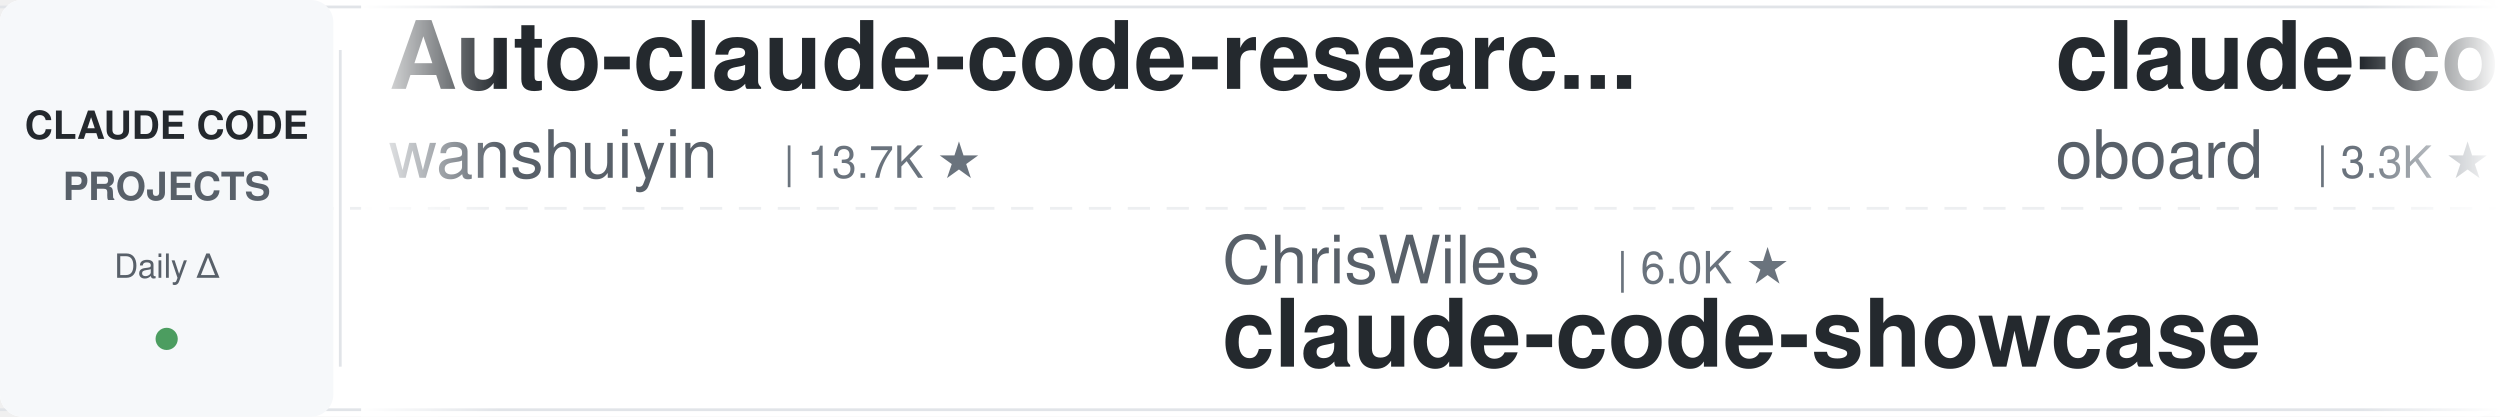
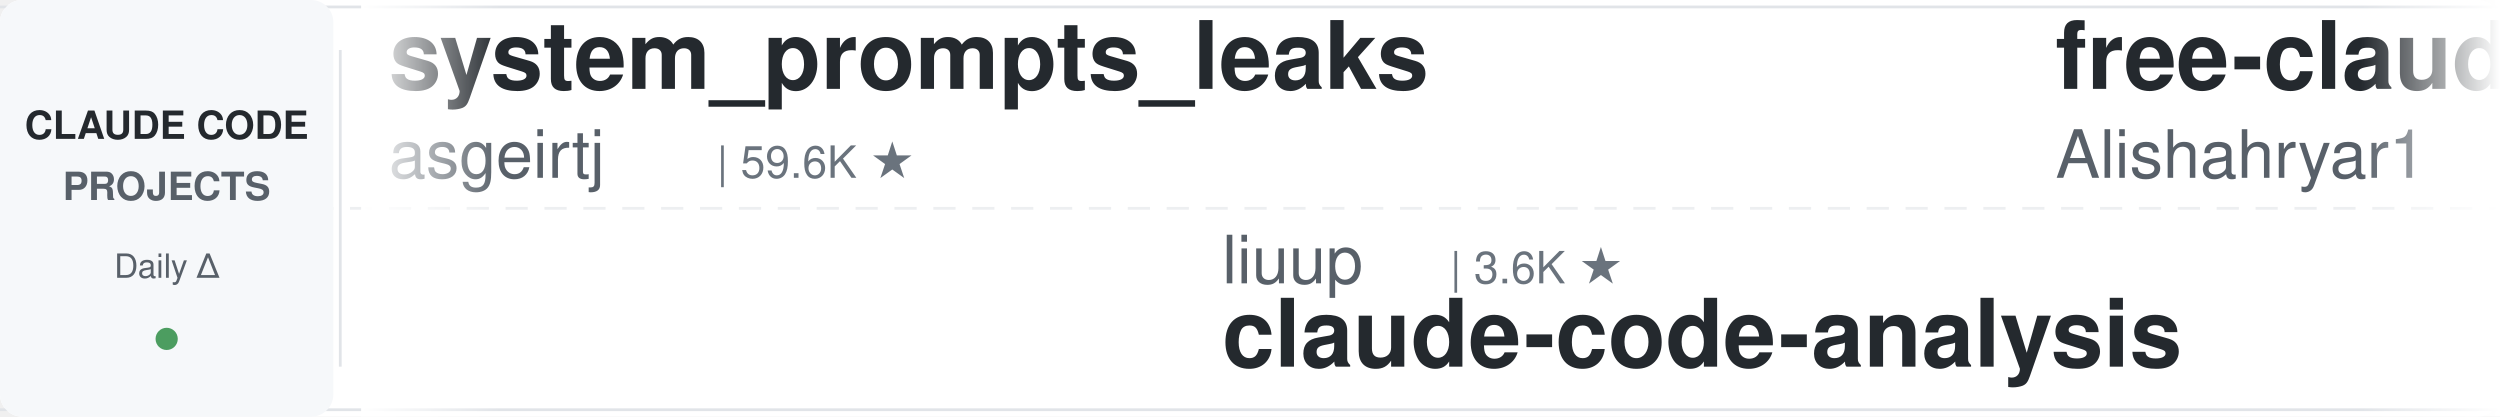
<svg xmlns="http://www.w3.org/2000/svg" width="900" height="150">
  <defs>
    <linearGradient id="leftFade" x1="0%" y1="0%" x2="100%" y2="0%">
      <stop offset="0%" style="stop-color:#ffffff;stop-opacity:1" />
      <stop offset="100%" style="stop-color:#ffffff;stop-opacity:0" />
    </linearGradient>
    <linearGradient id="rightFade" x1="0%" y1="0%" x2="100%" y2="0%">
      <stop offset="0%" style="stop-color:#ffffff;stop-opacity:0" />
      <stop offset="100%" style="stop-color:#ffffff;stop-opacity:1" />
    </linearGradient>
  </defs>
  <rect width="900" height="150" fill="#ffffff" rx="8" />
  <rect x="0" y="2" width="900" height="1" fill="#e1e4e8" />
  <rect x="0" y="147" width="900" height="1" fill="#e1e4e8" />
  <line x1="0" y1="75" x2="900" y2="75" stroke="#e1e4e8" stroke-width="1" stroke-dasharray="8 6" opacity="0.6" />
  <rect x="0" y="0" width="120" height="150" fill="#f6f8fa" rx="8" />
  <text x="60" y="50" font-family="-apple-system, BlinkMacSystemFont, 'Segoe UI', Helvetica, Arial, sans-serif" font-size="14" font-weight="600" fill="#24292e" text-anchor="middle">CLAUDE CODE</text>
  <text x="60" y="72" font-family="-apple-system, BlinkMacSystemFont, 'Segoe UI', Helvetica, Arial, sans-serif" font-size="14" font-weight="600" fill="#586069" text-anchor="middle">PROJECTS</text>
  <text x="60" y="100" font-family="-apple-system, BlinkMacSystemFont, 'Segoe UI', Helvetica, Arial, sans-serif" font-size="12" font-weight="500" fill="#586069" text-anchor="middle">Daily Δ</text>
  <circle cx="60" cy="122" r="4" fill="#22863a" opacity="0.8" />
  <rect x="122" y="18" width="1" height="114" fill="#e1e4e8" />
  <clipPath id="tickerClip">
    <rect x="130" y="0" width="770" height="150" />
  </clipPath>
  <g clip-path="url(#tickerClip)">
    <g id="tickerItems">
      <animateTransform attributeName="transform" attributeType="XML" type="translate" from="0 0" to="-3000 0" dur="54s" repeatCount="indefinite" />
      <g transform="translate(0, 0)">
-         <text x="140" y="32" font-family="-apple-system, BlinkMacSystemFont, 'Segoe UI', Helvetica, Arial, sans-serif" font-size="34" font-weight="600" fill="#24292e">Auto-claude-code-researc...</text>
-         <text x="140" y="64" font-family="-apple-system, BlinkMacSystemFont, 'Segoe UI', Helvetica, Arial, sans-serif" font-size="24" font-weight="400" fill="#586069">wanshuiyin</text>
-         <text x="282" y="64" font-family="-apple-system, BlinkMacSystemFont, 'Segoe UI', Helvetica, Arial, sans-serif" font-size="16" font-weight="500" fill="#6a737d">| 13.7K ★</text>
+         <text x="140" y="32" font-family="-apple-system, BlinkMacSystemFont, 'Segoe UI', Helvetica, Arial, sans-serif" font-size="34" font-weight="600" fill="#24292e">system_prompts_leaks</text>
+         <text x="140" y="64" font-family="-apple-system, BlinkMacSystemFont, 'Segoe UI', Helvetica, Arial, sans-serif" font-size="24" font-weight="400" fill="#586069">asgeirtj</text>
+         <text x="258" y="64" font-family="-apple-system, BlinkMacSystemFont, 'Segoe UI', Helvetica, Arial, sans-serif" font-size="16" font-weight="500" fill="#6a737d">| 59.6K ★</text>
      </g>
      <g transform="translate(300, 0)">
-         <text x="140" y="102" font-family="-apple-system, BlinkMacSystemFont, 'Segoe UI', Helvetica, Arial, sans-serif" font-size="24" font-weight="400" fill="#586069">ChrisWiles</text>
-         <text x="282" y="102" font-family="-apple-system, BlinkMacSystemFont, 'Segoe UI', Helvetica, Arial, sans-serif" font-size="16" font-weight="500" fill="#6a737d">| 6.0K ★</text>
-         <text x="140" y="132" font-family="-apple-system, BlinkMacSystemFont, 'Segoe UI', Helvetica, Arial, sans-serif" font-size="34" font-weight="600" fill="#24292e">claude-code-showcase</text>
-       </g>
-       <g transform="translate(600, 0)">
-         <text x="140" y="32" font-family="-apple-system, BlinkMacSystemFont, 'Segoe UI', Helvetica, Arial, sans-serif" font-size="34" font-weight="600" fill="#24292e">claude-code-rev</text>
-         <text x="140" y="64" font-family="-apple-system, BlinkMacSystemFont, 'Segoe UI', Helvetica, Arial, sans-serif" font-size="24" font-weight="400" fill="#586069">oboard</text>
-         <text x="234" y="64" font-family="-apple-system, BlinkMacSystemFont, 'Segoe UI', Helvetica, Arial, sans-serif" font-size="16" font-weight="500" fill="#6a737d">| 3.3K ★</text>
-       </g>
-       <g transform="translate(900, 0)">
-         <text x="140" y="102" font-family="-apple-system, BlinkMacSystemFont, 'Segoe UI', Helvetica, Arial, sans-serif" font-size="24" font-weight="400" fill="#586069">disler</text>
-         <text x="234" y="102" font-family="-apple-system, BlinkMacSystemFont, 'Segoe UI', Helvetica, Arial, sans-serif" font-size="16" font-weight="500" fill="#6a737d">| 3.8K ★</text>
-         <text x="140" y="132" font-family="-apple-system, BlinkMacSystemFont, 'Segoe UI', Helvetica, Arial, sans-serif" font-size="34" font-weight="600" fill="#24292e">claude-code-hooks-master...</text>
-       </g>
-       <g transform="translate(1200, 0)">
-         <text x="140" y="32" font-family="-apple-system, BlinkMacSystemFont, 'Segoe UI', Helvetica, Arial, sans-serif" font-size="34" font-weight="600" fill="#24292e">claude-code-source-build</text>
-         <text x="140" y="64" font-family="-apple-system, BlinkMacSystemFont, 'Segoe UI', Helvetica, Arial, sans-serif" font-size="24" font-weight="400" fill="#586069">andrew-kramer-inno</text>
-         <text x="378" y="64" font-family="-apple-system, BlinkMacSystemFont, 'Segoe UI', Helvetica, Arial, sans-serif" font-size="16" font-weight="500" fill="#6a737d">| 594 ★</text>
-       </g>
-       <g transform="translate(1500, 0)">
-         <text x="140" y="102" font-family="-apple-system, BlinkMacSystemFont, 'Segoe UI', Helvetica, Arial, sans-serif" font-size="24" font-weight="400" fill="#586069">Pimzino</text>
-         <text x="246" y="102" font-family="-apple-system, BlinkMacSystemFont, 'Segoe UI', Helvetica, Arial, sans-serif" font-size="16" font-weight="500" fill="#6a737d">| 3.8K ★</text>
-         <text x="140" y="132" font-family="-apple-system, BlinkMacSystemFont, 'Segoe UI', Helvetica, Arial, sans-serif" font-size="34" font-weight="600" fill="#24292e">claude-code-spec-workflo...</text>
-       </g>
-       <g transform="translate(1800, 0)">
-         <text x="140" y="32" font-family="-apple-system, BlinkMacSystemFont, 'Segoe UI', Helvetica, Arial, sans-serif" font-size="34" font-weight="600" fill="#24292e">Claude-Code-Game-Studios</text>
-         <text x="140" y="64" font-family="-apple-system, BlinkMacSystemFont, 'Segoe UI', Helvetica, Arial, sans-serif" font-size="24" font-weight="400" fill="#586069">Donchitos</text>
-         <text x="270" y="64" font-family="-apple-system, BlinkMacSystemFont, 'Segoe UI', Helvetica, Arial, sans-serif" font-size="16" font-weight="500" fill="#6a737d">| 23.3K ★</text>
-       </g>
-       <g transform="translate(2100, 0)">
        <text x="140" y="102" font-family="-apple-system, BlinkMacSystemFont, 'Segoe UI', Helvetica, Arial, sans-serif" font-size="24" font-weight="400" fill="#586069">liuup</text>
        <text x="222" y="102" font-family="-apple-system, BlinkMacSystemFont, 'Segoe UI', Helvetica, Arial, sans-serif" font-size="16" font-weight="500" fill="#6a737d">| 3.6K ★</text>
        <text x="140" y="132" font-family="-apple-system, BlinkMacSystemFont, 'Segoe UI', Helvetica, Arial, sans-serif" font-size="34" font-weight="600" fill="#24292e">claude-code-analysis</text>
      </g>
+       <g transform="translate(600, 0)">
+         <text x="140" y="32" font-family="-apple-system, BlinkMacSystemFont, 'Segoe UI', Helvetica, Arial, sans-serif" font-size="34" font-weight="600" fill="#24292e">free-claude-code</text>
+         <text x="140" y="64" font-family="-apple-system, BlinkMacSystemFont, 'Segoe UI', Helvetica, Arial, sans-serif" font-size="24" font-weight="400" fill="#586069">Alishahryar1</text>
+         <text x="306" y="64" font-family="-apple-system, BlinkMacSystemFont, 'Segoe UI', Helvetica, Arial, sans-serif" font-size="16" font-weight="500" fill="#6a737d">| 41.6K ★</text>
+       </g>
+       <g transform="translate(900, 0)">
+         <text x="140" y="102" font-family="-apple-system, BlinkMacSystemFont, 'Segoe UI', Helvetica, Arial, sans-serif" font-size="24" font-weight="400" fill="#586069">LING71671</text>
+         <text x="270" y="102" font-family="-apple-system, BlinkMacSystemFont, 'Segoe UI', Helvetica, Arial, sans-serif" font-size="16" font-weight="500" fill="#6a737d">| 926 ★</text>
+         <text x="140" y="132" font-family="-apple-system, BlinkMacSystemFont, 'Segoe UI', Helvetica, Arial, sans-serif" font-size="34" font-weight="600" fill="#24292e">Open-ClaudeCode</text>
+       </g>
+       <g transform="translate(1200, 0)">
+         <text x="140" y="32" font-family="-apple-system, BlinkMacSystemFont, 'Segoe UI', Helvetica, Arial, sans-serif" font-size="34" font-weight="600" fill="#24292e">ralph-claude-code</text>
+         <text x="140" y="64" font-family="-apple-system, BlinkMacSystemFont, 'Segoe UI', Helvetica, Arial, sans-serif" font-size="24" font-weight="400" fill="#586069">frankbria</text>
+         <text x="270" y="64" font-family="-apple-system, BlinkMacSystemFont, 'Segoe UI', Helvetica, Arial, sans-serif" font-size="16" font-weight="500" fill="#6a737d">| 9.6K ★</text>
+       </g>
+       <g transform="translate(1500, 0)">
+         <text x="140" y="102" font-family="-apple-system, BlinkMacSystemFont, 'Segoe UI', Helvetica, Arial, sans-serif" font-size="24" font-weight="400" fill="#586069">musistudio</text>
+         <text x="282" y="102" font-family="-apple-system, BlinkMacSystemFont, 'Segoe UI', Helvetica, Arial, sans-serif" font-size="16" font-weight="500" fill="#6a737d">| 36.1K ★</text>
+         <text x="140" y="132" font-family="-apple-system, BlinkMacSystemFont, 'Segoe UI', Helvetica, Arial, sans-serif" font-size="34" font-weight="600" fill="#24292e">claude-code-router</text>
+       </g>
+       <g transform="translate(1800, 0)">
+         <text x="140" y="32" font-family="-apple-system, BlinkMacSystemFont, 'Segoe UI', Helvetica, Arial, sans-serif" font-size="34" font-weight="600" fill="#24292e">oh-my-claudecode</text>
+         <text x="140" y="64" font-family="-apple-system, BlinkMacSystemFont, 'Segoe UI', Helvetica, Arial, sans-serif" font-size="24" font-weight="400" fill="#586069">Yeachan-Heo</text>
+         <text x="294" y="64" font-family="-apple-system, BlinkMacSystemFont, 'Segoe UI', Helvetica, Arial, sans-serif" font-size="16" font-weight="500" fill="#6a737d">| 38.0K ★</text>
+       </g>
+       <g transform="translate(2100, 0)">
+         <text x="140" y="102" font-family="-apple-system, BlinkMacSystemFont, 'Segoe UI', Helvetica, Arial, sans-serif" font-size="24" font-weight="400" fill="#586069">luyao618</text>
+         <text x="258" y="102" font-family="-apple-system, BlinkMacSystemFont, 'Segoe UI', Helvetica, Arial, sans-serif" font-size="16" font-weight="500" fill="#6a737d">| 1.6K ★</text>
+         <text x="140" y="132" font-family="-apple-system, BlinkMacSystemFont, 'Segoe UI', Helvetica, Arial, sans-serif" font-size="34" font-weight="600" fill="#24292e">Claude-Code-Source-Study</text>
+       </g>
      <g transform="translate(2400, 0)">
-         <text x="140" y="32" font-family="-apple-system, BlinkMacSystemFont, 'Segoe UI', Helvetica, Arial, sans-serif" font-size="34" font-weight="600" fill="#24292e">claude-code-action</text>
-         <text x="140" y="64" font-family="-apple-system, BlinkMacSystemFont, 'Segoe UI', Helvetica, Arial, sans-serif" font-size="24" font-weight="400" fill="#586069">anthropics</text>
-         <text x="282" y="64" font-family="-apple-system, BlinkMacSystemFont, 'Segoe UI', Helvetica, Arial, sans-serif" font-size="16" font-weight="500" fill="#6a737d">| 8.4K ★</text>
+         <text x="140" y="32" font-family="-apple-system, BlinkMacSystemFont, 'Segoe UI', Helvetica, Arial, sans-serif" font-size="34" font-weight="600" fill="#24292e">claude-code-hub</text>
+         <text x="140" y="64" font-family="-apple-system, BlinkMacSystemFont, 'Segoe UI', Helvetica, Arial, sans-serif" font-size="24" font-weight="400" fill="#586069">ding113</text>
+         <text x="246" y="64" font-family="-apple-system, BlinkMacSystemFont, 'Segoe UI', Helvetica, Arial, sans-serif" font-size="16" font-weight="500" fill="#6a737d">| 3.3K ★</text>
      </g>
      <g transform="translate(2700, 0)">
-         <text x="140" y="102" font-family="-apple-system, BlinkMacSystemFont, 'Segoe UI', Helvetica, Arial, sans-serif" font-size="24" font-weight="400" fill="#586069">diet103</text>
-         <text x="246" y="102" font-family="-apple-system, BlinkMacSystemFont, 'Segoe UI', Helvetica, Arial, sans-serif" font-size="16" font-weight="500" fill="#6a737d">| 10.0K ★</text>
-         <text x="140" y="132" font-family="-apple-system, BlinkMacSystemFont, 'Segoe UI', Helvetica, Arial, sans-serif" font-size="34" font-weight="600" fill="#24292e">claude-code-infrastructu...</text>
+         <text x="140" y="102" font-family="-apple-system, BlinkMacSystemFont, 'Segoe UI', Helvetica, Arial, sans-serif" font-size="24" font-weight="400" fill="#586069">oboard</text>
+         <text x="234" y="102" font-family="-apple-system, BlinkMacSystemFont, 'Segoe UI', Helvetica, Arial, sans-serif" font-size="16" font-weight="500" fill="#6a737d">| 3.3K ★</text>
+         <text x="140" y="132" font-family="-apple-system, BlinkMacSystemFont, 'Segoe UI', Helvetica, Arial, sans-serif" font-size="34" font-weight="600" fill="#24292e">claude-code-rev</text>
      </g>
      <g transform="translate(3000, 0)">
-         <text x="140" y="32" font-family="-apple-system, BlinkMacSystemFont, 'Segoe UI', Helvetica, Arial, sans-serif" font-size="34" font-weight="600" fill="#24292e">Auto-claude-code-researc...</text>
-         <text x="140" y="64" font-family="-apple-system, BlinkMacSystemFont, 'Segoe UI', Helvetica, Arial, sans-serif" font-size="24" font-weight="400" fill="#586069">wanshuiyin</text>
-         <text x="282" y="64" font-family="-apple-system, BlinkMacSystemFont, 'Segoe UI', Helvetica, Arial, sans-serif" font-size="16" font-weight="500" fill="#6a737d">| 13.7K ★</text>
+         <text x="140" y="32" font-family="-apple-system, BlinkMacSystemFont, 'Segoe UI', Helvetica, Arial, sans-serif" font-size="34" font-weight="600" fill="#24292e">system_prompts_leaks</text>
+         <text x="140" y="64" font-family="-apple-system, BlinkMacSystemFont, 'Segoe UI', Helvetica, Arial, sans-serif" font-size="24" font-weight="400" fill="#586069">asgeirtj</text>
+         <text x="258" y="64" font-family="-apple-system, BlinkMacSystemFont, 'Segoe UI', Helvetica, Arial, sans-serif" font-size="16" font-weight="500" fill="#6a737d">| 59.6K ★</text>
      </g>
      <g transform="translate(3300, 0)">
-         <text x="140" y="102" font-family="-apple-system, BlinkMacSystemFont, 'Segoe UI', Helvetica, Arial, sans-serif" font-size="24" font-weight="400" fill="#586069">ChrisWiles</text>
-         <text x="282" y="102" font-family="-apple-system, BlinkMacSystemFont, 'Segoe UI', Helvetica, Arial, sans-serif" font-size="16" font-weight="500" fill="#6a737d">| 6.0K ★</text>
-         <text x="140" y="132" font-family="-apple-system, BlinkMacSystemFont, 'Segoe UI', Helvetica, Arial, sans-serif" font-size="34" font-weight="600" fill="#24292e">claude-code-showcase</text>
+         <text x="140" y="102" font-family="-apple-system, BlinkMacSystemFont, 'Segoe UI', Helvetica, Arial, sans-serif" font-size="24" font-weight="400" fill="#586069">liuup</text>
+         <text x="222" y="102" font-family="-apple-system, BlinkMacSystemFont, 'Segoe UI', Helvetica, Arial, sans-serif" font-size="16" font-weight="500" fill="#6a737d">| 3.6K ★</text>
+         <text x="140" y="132" font-family="-apple-system, BlinkMacSystemFont, 'Segoe UI', Helvetica, Arial, sans-serif" font-size="34" font-weight="600" fill="#24292e">claude-code-analysis</text>
      </g>
      <g transform="translate(3600, 0)">
-         <text x="140" y="32" font-family="-apple-system, BlinkMacSystemFont, 'Segoe UI', Helvetica, Arial, sans-serif" font-size="34" font-weight="600" fill="#24292e">claude-code-rev</text>
-         <text x="140" y="64" font-family="-apple-system, BlinkMacSystemFont, 'Segoe UI', Helvetica, Arial, sans-serif" font-size="24" font-weight="400" fill="#586069">oboard</text>
-         <text x="234" y="64" font-family="-apple-system, BlinkMacSystemFont, 'Segoe UI', Helvetica, Arial, sans-serif" font-size="16" font-weight="500" fill="#6a737d">| 3.3K ★</text>
+         <text x="140" y="32" font-family="-apple-system, BlinkMacSystemFont, 'Segoe UI', Helvetica, Arial, sans-serif" font-size="34" font-weight="600" fill="#24292e">free-claude-code</text>
+         <text x="140" y="64" font-family="-apple-system, BlinkMacSystemFont, 'Segoe UI', Helvetica, Arial, sans-serif" font-size="24" font-weight="400" fill="#586069">Alishahryar1</text>
+         <text x="306" y="64" font-family="-apple-system, BlinkMacSystemFont, 'Segoe UI', Helvetica, Arial, sans-serif" font-size="16" font-weight="500" fill="#6a737d">| 41.6K ★</text>
      </g>
      <g transform="translate(3900, 0)">
-         <text x="140" y="102" font-family="-apple-system, BlinkMacSystemFont, 'Segoe UI', Helvetica, Arial, sans-serif" font-size="24" font-weight="400" fill="#586069">disler</text>
-         <text x="234" y="102" font-family="-apple-system, BlinkMacSystemFont, 'Segoe UI', Helvetica, Arial, sans-serif" font-size="16" font-weight="500" fill="#6a737d">| 3.8K ★</text>
-         <text x="140" y="132" font-family="-apple-system, BlinkMacSystemFont, 'Segoe UI', Helvetica, Arial, sans-serif" font-size="34" font-weight="600" fill="#24292e">claude-code-hooks-master...</text>
+         <text x="140" y="102" font-family="-apple-system, BlinkMacSystemFont, 'Segoe UI', Helvetica, Arial, sans-serif" font-size="24" font-weight="400" fill="#586069">LING71671</text>
+         <text x="270" y="102" font-family="-apple-system, BlinkMacSystemFont, 'Segoe UI', Helvetica, Arial, sans-serif" font-size="16" font-weight="500" fill="#6a737d">| 926 ★</text>
+         <text x="140" y="132" font-family="-apple-system, BlinkMacSystemFont, 'Segoe UI', Helvetica, Arial, sans-serif" font-size="34" font-weight="600" fill="#24292e">Open-ClaudeCode</text>
      </g>
    </g>
  </g>
  <rect x="130" y="0" width="50" height="150" fill="url(#leftFade)" />
  <rect x="850" y="0" width="50" height="150" fill="url(#rightFade)" />
</svg>
